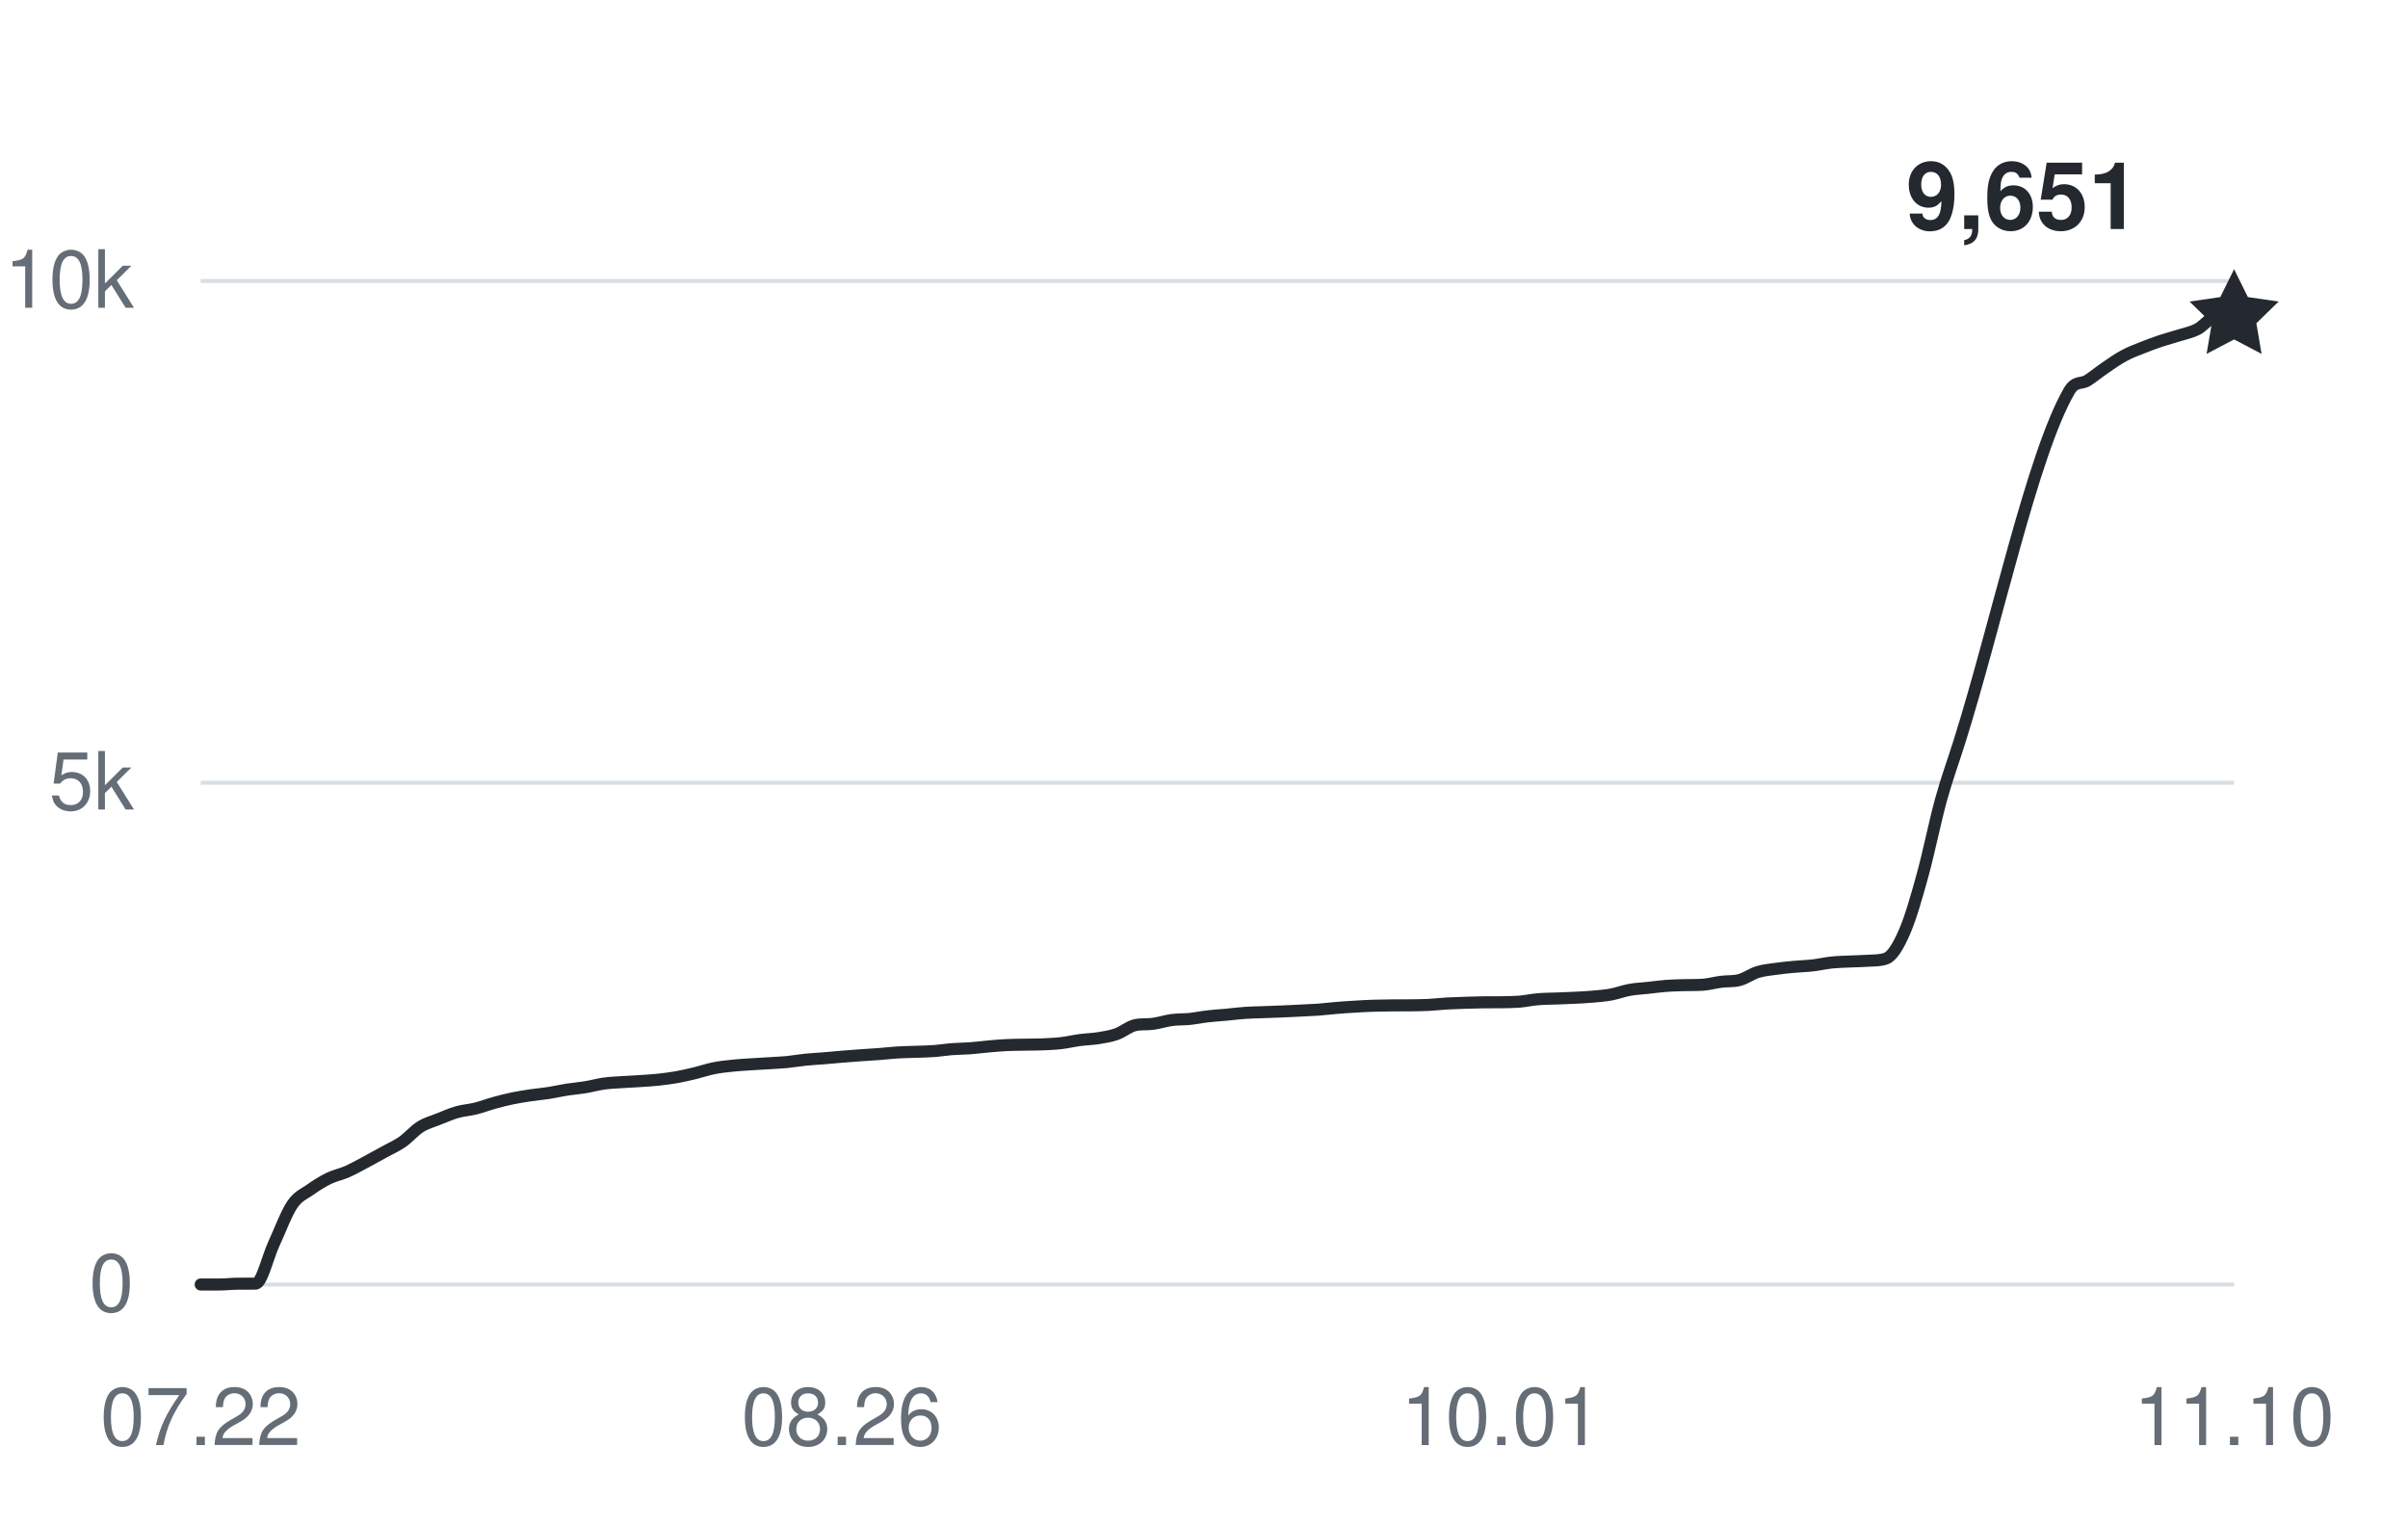
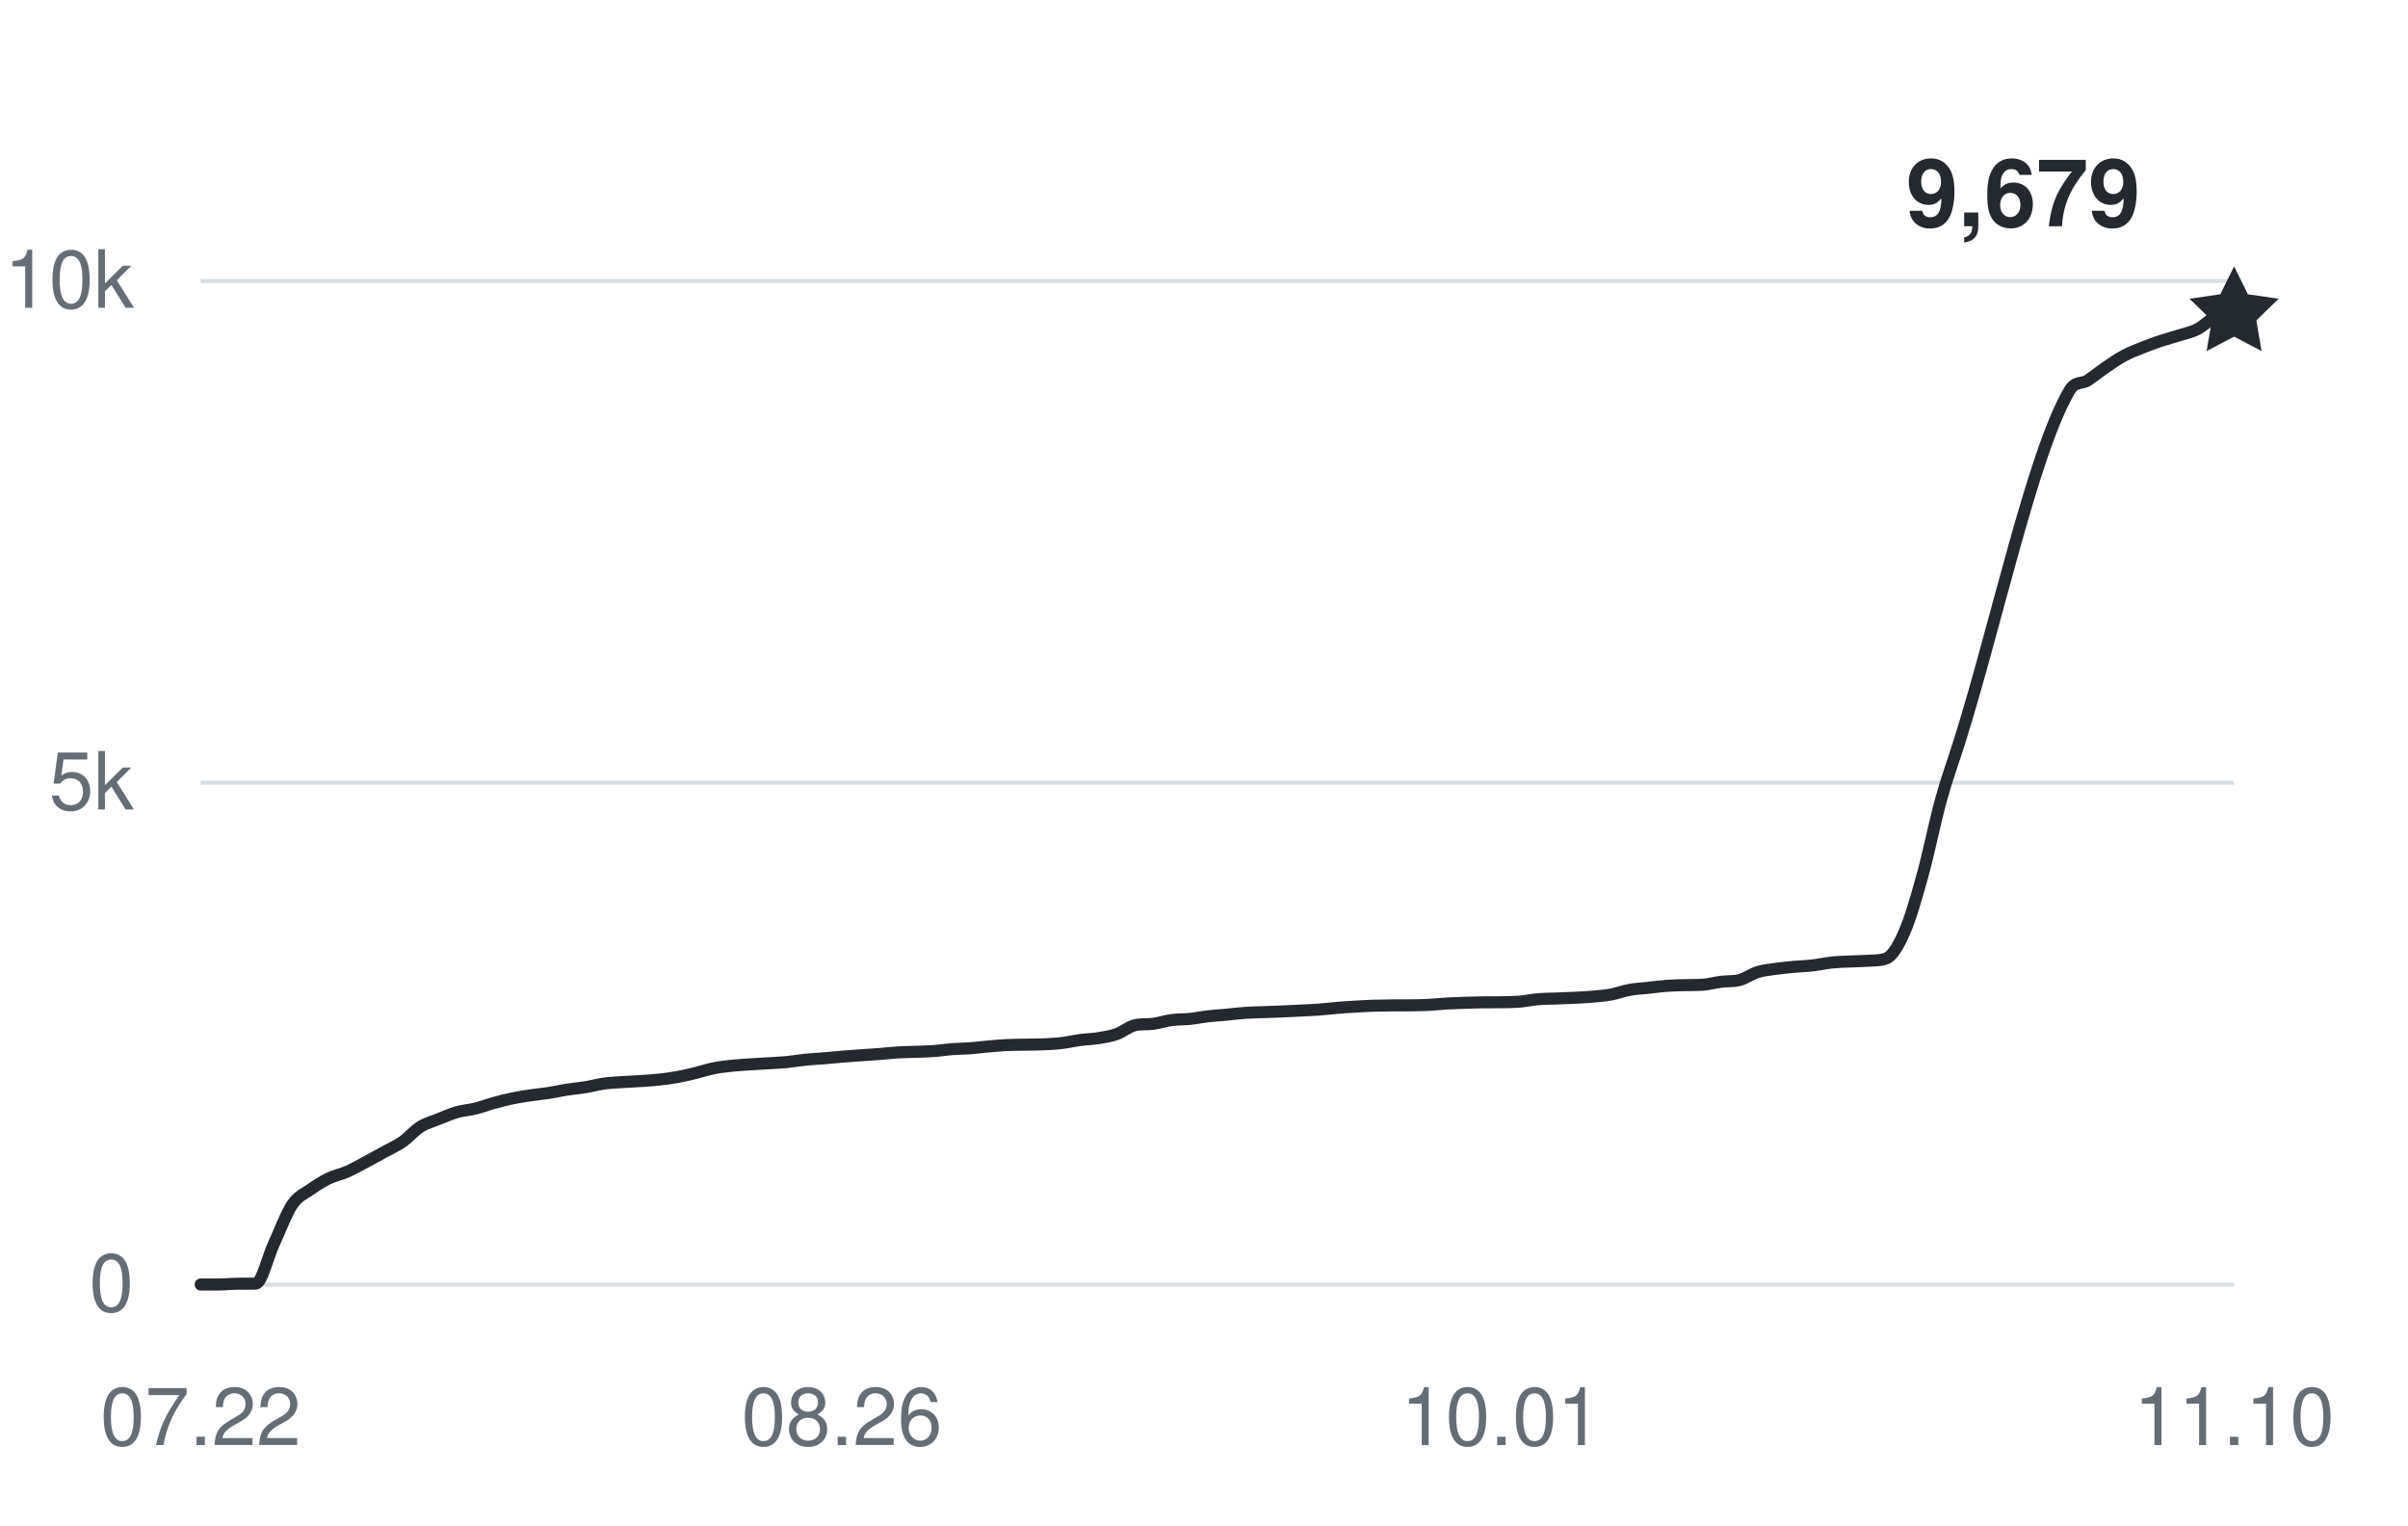
<svg xmlns="http://www.w3.org/2000/svg" width="360" height="228" viewBox="0 0 360 228" role="img" aria-labelledby="title desc">
  <g fill="#656d76" font-family="-apple-system,BlinkMacSystemFont,Segoe UI,Helvetica,Arial,sans-serif" font-size="12">
    <path d="M30 192H334" stroke="#d8dee4" stroke-width="0.6" />
    <text x="20" y="196" text-anchor="end">0</text>
    <path d="M30 117H334" stroke="#d8dee4" stroke-width="0.6" />
    <text x="20" y="121" text-anchor="end">5k</text>
    <path d="M30 42H334" stroke="#d8dee4" stroke-width="0.6" />
    <text x="20" y="46" text-anchor="end">10k</text>
    <text x="30" y="216" text-anchor="middle">07.22</text>
    <text x="125.856" y="216" text-anchor="middle">08.26</text>
    <text x="224.45" y="216" text-anchor="middle">10.01</text>
    <text x="334" y="216" text-anchor="middle">11.10</text>
-     <path d="M30,192 C30.91,192 31.83,192 32.74,192 C33.65,192 34.56,191.89 35.48,191.88 C36.39,191.87 37.3,191.88 38.22,191.87 C39.13,191.85 40.04,187.86 40.95,185.9 C41.87,183.93 42.78,181.41 43.69,180.06 C44.61,178.71 45.52,178.45 46.43,177.79 C47.35,177.14 48.26,176.57 49.17,176.13 C50.08,175.69 51,175.53 51.91,175.13 C52.82,174.72 53.74,174.2 54.65,173.72 C55.56,173.23 56.47,172.72 57.39,172.22 C58.3,171.71 59.21,171.33 60.13,170.7 C61.04,170.07 61.95,168.99 62.86,168.42 C63.78,167.85 64.69,167.63 65.6,167.26 C66.52,166.9 67.43,166.49 68.34,166.23 C69.26,165.97 70.17,165.93 71.08,165.7 C71.99,165.48 72.91,165.12 73.82,164.87 C74.73,164.61 75.65,164.38 76.56,164.19 C77.47,164 78.38,163.86 79.3,163.72 C80.21,163.59 81.12,163.51 82.04,163.37 C82.95,163.22 83.86,163.01 84.77,162.87 C85.69,162.73 86.6,162.66 87.51,162.51 C88.43,162.36 89.34,162.1 90.25,161.97 C91.17,161.84 92.08,161.81 92.99,161.75 C93.9,161.68 94.82,161.66 95.73,161.59 C96.64,161.53 97.56,161.48 98.47,161.38 C99.38,161.28 100.29,161.16 101.21,161 C102.12,160.83 103.03,160.62 103.95,160.4 C104.86,160.18 105.77,159.86 106.68,159.68 C107.6,159.49 108.51,159.4 109.42,159.3 C110.34,159.2 111.25,159.15 112.16,159.09 C113.08,159.03 113.99,158.98 114.9,158.93 C115.81,158.87 116.73,158.83 117.64,158.75 C118.55,158.66 119.47,158.49 120.38,158.4 C121.29,158.31 122.2,158.26 123.12,158.19 C124.03,158.12 124.94,158.02 125.86,157.95 C126.77,157.88 127.68,157.81 128.59,157.74 C129.51,157.68 130.42,157.63 131.33,157.56 C132.25,157.49 133.16,157.38 134.07,157.32 C134.98,157.26 135.9,157.25 136.81,157.22 C137.72,157.18 138.64,157.18 139.55,157.11 C140.46,157.05 141.38,156.89 142.29,156.82 C143.2,156.75 144.11,156.76 145.03,156.69 C145.94,156.62 146.85,156.5 147.77,156.42 C148.68,156.34 149.59,156.25 150.5,156.21 C151.42,156.16 152.33,156.17 153.24,156.15 C154.16,156.13 155.07,156.14 155.98,156.1 C156.89,156.06 157.81,156.02 158.72,155.91 C159.63,155.8 160.55,155.58 161.46,155.46 C162.37,155.34 163.29,155.32 164.2,155.18 C165.11,155.03 166.02,154.9 166.94,154.57 C167.85,154.25 168.76,153.45 169.68,153.24 C170.59,153.03 171.5,153.16 172.41,153.03 C173.33,152.9 174.24,152.6 175.15,152.47 C176.07,152.35 176.98,152.39 177.89,152.3 C178.8,152.2 179.72,152.01 180.63,151.91 C181.54,151.8 182.46,151.75 183.37,151.67 C184.28,151.58 185.2,151.46 186.11,151.4 C187.02,151.33 187.93,151.33 188.85,151.29 C189.76,151.26 190.67,151.22 191.59,151.19 C192.5,151.15 193.41,151.11 194.32,151.06 C195.24,151.02 196.15,150.98 197.06,150.92 C197.98,150.85 198.89,150.73 199.8,150.66 C200.71,150.58 201.63,150.52 202.54,150.47 C203.45,150.41 204.37,150.36 205.28,150.33 C206.19,150.3 207.11,150.29 208.02,150.28 C208.93,150.28 209.84,150.28 210.76,150.27 C211.67,150.26 212.58,150.25 213.5,150.21 C214.41,150.17 215.32,150.05 216.23,150 C217.15,149.95 218.06,149.92 218.97,149.89 C219.89,149.86 220.8,149.83 221.71,149.82 C222.62,149.81 223.54,149.82 224.45,149.81 C225.36,149.79 226.28,149.79 227.19,149.72 C228.1,149.64 229.02,149.43 229.93,149.36 C230.84,149.28 231.75,149.28 232.67,149.25 C233.58,149.22 234.49,149.19 235.41,149.14 C236.32,149.1 237.23,149.05 238.14,148.97 C239.06,148.88 239.97,148.82 240.88,148.65 C241.8,148.48 242.71,148.12 243.62,147.96 C244.53,147.79 245.45,147.76 246.36,147.66 C247.27,147.56 248.19,147.43 249.1,147.36 C250.01,147.29 250.92,147.28 251.84,147.25 C252.75,147.23 253.66,147.25 254.58,147.19 C255.49,147.13 256.4,146.86 257.32,146.75 C258.23,146.63 259.14,146.73 260.05,146.49 C260.97,146.25 261.88,145.57 262.79,145.29 C263.71,145.01 264.62,144.94 265.53,144.81 C266.44,144.68 267.36,144.59 268.27,144.51 C269.18,144.42 270.1,144.41 271.01,144.3 C271.92,144.2 272.83,143.98 273.75,143.88 C274.66,143.78 275.57,143.76 276.49,143.72 C277.4,143.67 278.31,143.68 279.23,143.61 C280.14,143.54 281.05,143.61 281.96,143.28 C282.88,142.95 283.79,141.44 284.7,139.35 C285.62,137.27 286.53,134.07 287.44,130.77 C288.35,127.47 289.27,122.87 290.18,119.56 C291.09,116.26 292.01,113.82 292.92,110.92 C298.4,93.54 303.87,67.89 309.35,58.44 C310.26,56.87 311.18,57.46 312.09,56.87 C313,56.28 313.92,55.52 314.83,54.9 C315.74,54.28 316.65,53.64 317.57,53.15 C318.48,52.66 319.39,52.33 320.31,51.96 C321.22,51.59 322.13,51.26 323.05,50.95 C323.96,50.65 324.87,50.42 325.78,50.13 C326.7,49.84 327.61,49.67 328.52,49.2 C329.44,48.74 330.35,47.44 331.26,47.34 C332.17,47.24 333.09,47.27 334,47.24" fill="none" stroke="#24292f" stroke-width="1.8" stroke-linecap="round" stroke-linejoin="round" />
-     <path d="M0 -7 L2.06 -2.83 L6.66 -2.16 L3.33 1.08 L4.11 5.66 L0 3.5 L-4.11 5.66 L-3.33 1.08 L-6.66 -2.16 L-2.06 -2.83 Z" transform="translate(334 47.235)" fill="#24292f" />
-     <text x="320" y="34.235" text-anchor="end" fill="#24292f" font-size="14" font-weight="600">9,651</text>
+     <path d="M30,192 C30.91,192 31.83,192 32.74,192 C33.65,192 34.56,191.89 35.48,191.88 C36.39,191.87 37.3,191.88 38.22,191.87 C39.13,191.85 40.04,187.86 40.95,185.9 C41.87,183.93 42.78,181.41 43.69,180.06 C44.61,178.71 45.52,178.45 46.43,177.79 C47.35,177.14 48.26,176.57 49.17,176.13 C50.08,175.69 51,175.53 51.91,175.13 C52.82,174.72 53.74,174.2 54.65,173.72 C55.56,173.23 56.47,172.72 57.39,172.22 C58.3,171.71 59.21,171.33 60.13,170.7 C61.04,170.07 61.95,168.99 62.86,168.42 C63.78,167.85 64.69,167.63 65.6,167.26 C66.52,166.9 67.43,166.49 68.34,166.23 C69.26,165.97 70.17,165.93 71.08,165.7 C71.99,165.48 72.91,165.12 73.82,164.87 C74.73,164.61 75.65,164.38 76.56,164.19 C77.47,164 78.38,163.86 79.3,163.72 C80.21,163.59 81.12,163.51 82.04,163.37 C82.95,163.22 83.86,163.01 84.77,162.87 C85.69,162.73 86.6,162.66 87.51,162.51 C88.43,162.36 89.34,162.1 90.25,161.97 C91.17,161.84 92.08,161.81 92.99,161.75 C93.9,161.68 94.82,161.66 95.73,161.59 C96.64,161.53 97.56,161.48 98.47,161.38 C99.38,161.28 100.29,161.16 101.21,161 C102.12,160.83 103.03,160.62 103.95,160.4 C104.86,160.18 105.77,159.86 106.68,159.68 C107.6,159.49 108.51,159.4 109.42,159.3 C110.34,159.2 111.25,159.15 112.16,159.09 C113.08,159.03 113.99,158.98 114.9,158.93 C115.81,158.87 116.73,158.83 117.64,158.75 C118.55,158.66 119.47,158.49 120.38,158.4 C121.29,158.31 122.2,158.26 123.12,158.19 C124.03,158.12 124.94,158.02 125.86,157.95 C126.77,157.88 127.68,157.81 128.59,157.74 C129.51,157.68 130.42,157.63 131.33,157.56 C132.25,157.49 133.16,157.38 134.07,157.32 C134.98,157.26 135.9,157.25 136.81,157.22 C137.72,157.18 138.64,157.18 139.55,157.11 C140.46,157.05 141.38,156.89 142.29,156.82 C143.2,156.75 144.11,156.76 145.03,156.69 C145.94,156.62 146.85,156.5 147.77,156.42 C148.68,156.34 149.59,156.25 150.5,156.21 C151.42,156.16 152.33,156.17 153.24,156.15 C154.16,156.13 155.07,156.14 155.98,156.1 C156.89,156.06 157.81,156.02 158.72,155.91 C159.63,155.8 160.55,155.58 161.46,155.46 C162.37,155.34 163.29,155.32 164.2,155.18 C165.11,155.03 166.02,154.9 166.94,154.57 C167.85,154.25 168.76,153.45 169.68,153.24 C170.59,153.03 171.5,153.16 172.41,153.03 C173.33,152.9 174.24,152.6 175.15,152.47 C176.07,152.35 176.98,152.39 177.89,152.3 C178.8,152.2 179.72,152.01 180.63,151.91 C181.54,151.8 182.46,151.75 183.37,151.67 C184.28,151.58 185.2,151.46 186.11,151.4 C187.02,151.33 187.93,151.33 188.85,151.29 C189.76,151.26 190.67,151.22 191.59,151.19 C192.5,151.15 193.41,151.11 194.32,151.06 C195.24,151.02 196.15,150.98 197.06,150.92 C197.98,150.85 198.89,150.73 199.8,150.66 C200.71,150.58 201.63,150.52 202.54,150.47 C203.45,150.41 204.37,150.36 205.28,150.33 C206.19,150.3 207.11,150.29 208.02,150.28 C208.93,150.28 209.84,150.28 210.76,150.27 C211.67,150.26 212.58,150.25 213.5,150.21 C214.41,150.17 215.32,150.05 216.23,150 C217.15,149.95 218.06,149.92 218.97,149.89 C219.89,149.86 220.8,149.83 221.71,149.82 C222.62,149.81 223.54,149.82 224.45,149.81 C225.36,149.79 226.28,149.79 227.19,149.72 C228.1,149.64 229.02,149.43 229.93,149.36 C230.84,149.28 231.75,149.28 232.67,149.25 C233.58,149.22 234.49,149.19 235.41,149.14 C236.32,149.1 237.23,149.05 238.14,148.97 C239.06,148.88 239.97,148.82 240.88,148.65 C241.8,148.48 242.71,148.12 243.62,147.96 C244.53,147.79 245.45,147.76 246.36,147.66 C247.27,147.56 248.19,147.43 249.1,147.36 C250.01,147.29 250.92,147.28 251.84,147.25 C252.75,147.23 253.66,147.25 254.58,147.19 C255.49,147.13 256.4,146.86 257.32,146.75 C258.23,146.63 259.14,146.73 260.05,146.49 C260.97,146.25 261.88,145.57 262.79,145.29 C263.71,145.01 264.62,144.94 265.53,144.81 C266.44,144.68 267.36,144.59 268.27,144.51 C269.18,144.42 270.1,144.41 271.01,144.3 C271.92,144.2 272.83,143.98 273.75,143.88 C274.66,143.78 275.57,143.76 276.49,143.72 C277.4,143.67 278.31,143.68 279.23,143.61 C280.14,143.54 281.05,143.61 281.96,143.28 C282.88,142.95 283.79,141.44 284.7,139.35 C285.62,137.27 286.53,134.07 287.44,130.77 C288.35,127.47 289.27,122.87 290.18,119.56 C291.09,116.26 292.01,113.82 292.92,110.92 C298.4,93.54 303.87,67.89 309.35,58.44 C310.26,56.87 311.18,57.46 312.09,56.87 C313,56.28 313.92,55.52 314.83,54.9 C315.74,54.28 316.65,53.64 317.57,53.15 C318.48,52.66 319.39,52.33 320.31,51.96 C321.22,51.59 322.13,51.26 323.05,50.95 C323.96,50.65 324.87,50.42 325.78,50.13 C326.7,49.84 327.61,49.67 328.52,49.2 C329.44,48.74 330.35,47.74 331.26,47.34 C332.17,46.94 333.09,46.99 334,46.81" fill="none" stroke="#24292f" stroke-width="1.8" stroke-linecap="round" stroke-linejoin="round" />
+     <path d="M0 -7 L2.06 -2.83 L6.66 -2.16 L3.33 1.08 L4.11 5.66 L0 3.5 L-4.11 5.66 L-3.33 1.08 L-6.66 -2.16 L-2.06 -2.83 Z" transform="translate(334 46.815)" fill="#24292f" />
+     <text x="320" y="33.815" text-anchor="end" fill="#24292f" font-size="14" font-weight="600">9,679</text>
  </g>
</svg>
